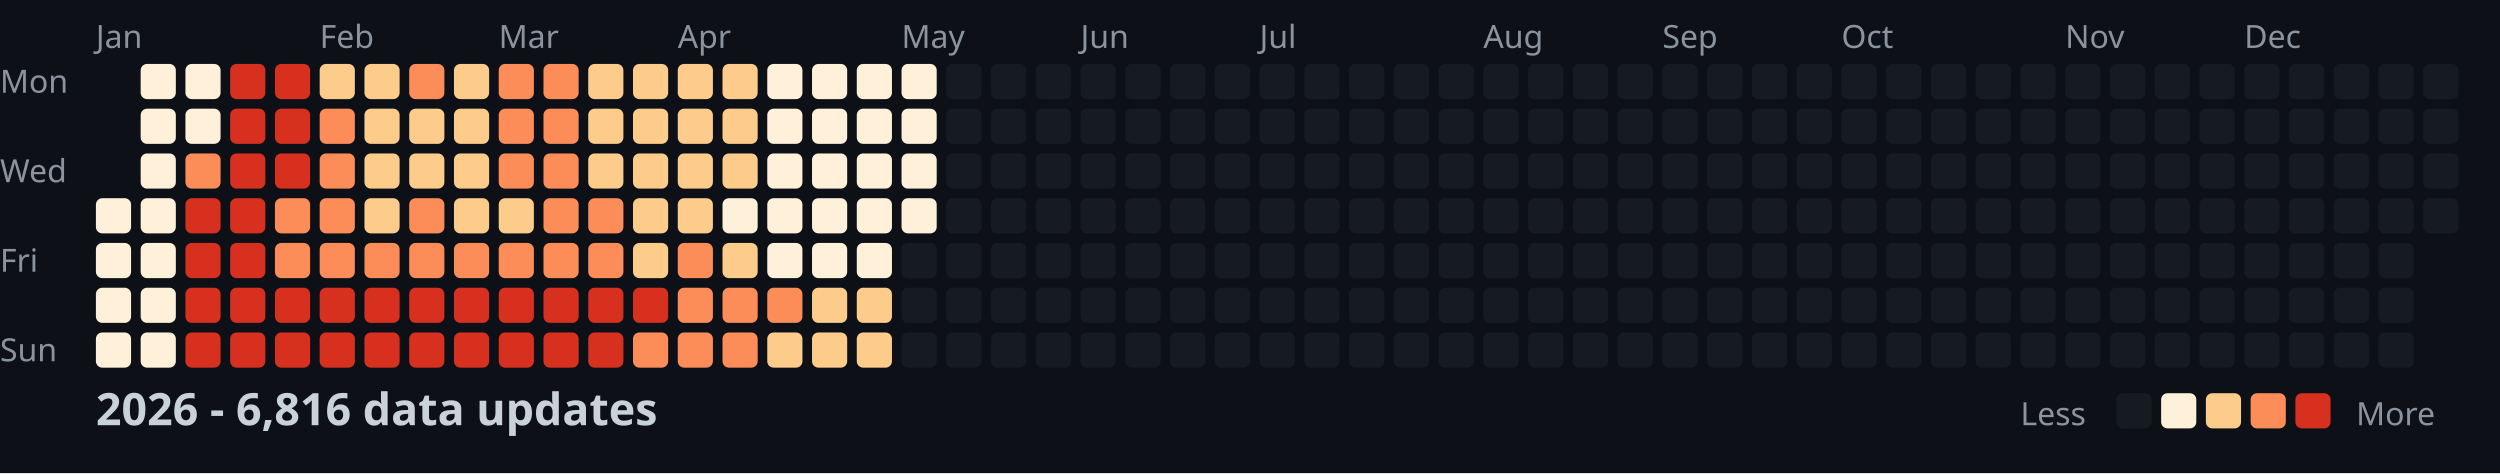
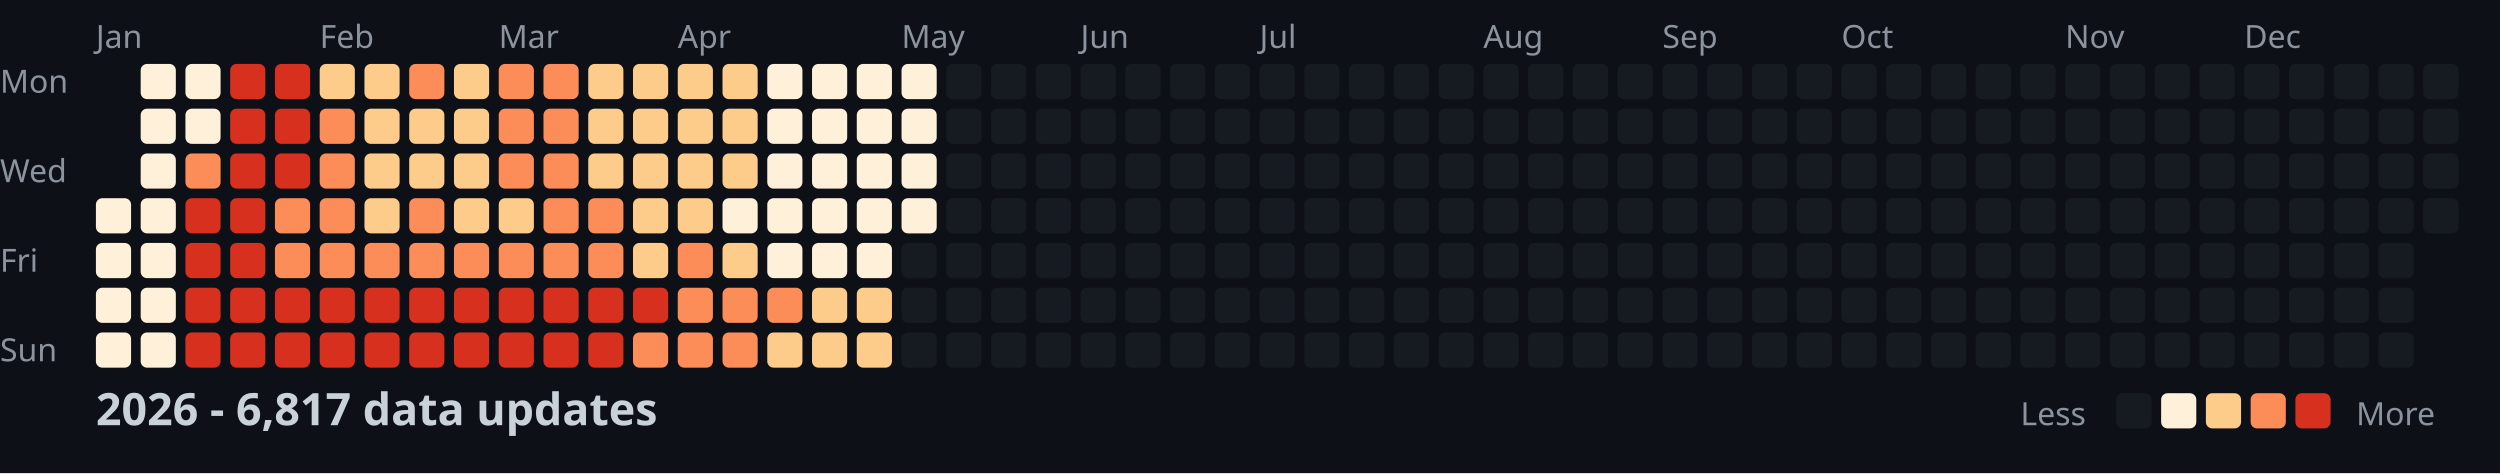
<svg xmlns="http://www.w3.org/2000/svg" width="782" height="148">
  <style>
    .month { font: 10px sans-serif; fill: #8b949e; }
    .day { font: 10px sans-serif; fill: #8b949e; }
    .title { font: bold 14px sans-serif; fill: #c9d1d9; }
    .legend { font: 10px sans-serif; fill: #8b949e; }
  </style>
  <rect width="100%" height="100%" fill="#0d1117" />
  <text x="0" y="29" class="day">Mon</text>
  <text x="0" y="57" class="day">Wed</text>
  <text x="0" y="85" class="day">Fri</text>
  <text x="0" y="113" class="day">Sun</text>
  <text x="30" y="15" class="month">Jan</text>
  <text x="100" y="15" class="month">Feb</text>
  <text x="156" y="15" class="month">Mar</text>
  <text x="212" y="15" class="month">Apr</text>
  <text x="282" y="15" class="month">May</text>
  <text x="338" y="15" class="month">Jun</text>
  <text x="394" y="15" class="month">Jul</text>
  <text x="464" y="15" class="month">Aug</text>
  <text x="520" y="15" class="month">Sep</text>
  <text x="576" y="15" class="month">Oct</text>
  <text x="646" y="15" class="month">Nov</text>
  <text x="702" y="15" class="month">Dec</text>
  <rect x="30" y="62" width="11" height="11" fill="#fef0d9" rx="2" />
  <rect x="30" y="76" width="11" height="11" fill="#fef0d9" rx="2" />
  <rect x="30" y="90" width="11" height="11" fill="#fef0d9" rx="2" />
  <rect x="30" y="104" width="11" height="11" fill="#fef0d9" rx="2" />
  <rect x="44" y="20" width="11" height="11" fill="#fef0d9" rx="2" />
  <rect x="44" y="34" width="11" height="11" fill="#fef0d9" rx="2" />
  <rect x="44" y="48" width="11" height="11" fill="#fef0d9" rx="2" />
  <rect x="44" y="62" width="11" height="11" fill="#fef0d9" rx="2" />
  <rect x="44" y="76" width="11" height="11" fill="#fef0d9" rx="2" />
  <rect x="44" y="90" width="11" height="11" fill="#fef0d9" rx="2" />
  <rect x="44" y="104" width="11" height="11" fill="#fef0d9" rx="2" />
  <rect x="58" y="20" width="11" height="11" fill="#fef0d9" rx="2" />
  <rect x="58" y="34" width="11" height="11" fill="#fef0d9" rx="2" />
  <rect x="58" y="48" width="11" height="11" fill="#fc8d59" rx="2" />
  <rect x="58" y="62" width="11" height="11" fill="#d7301f" rx="2" />
  <rect x="58" y="76" width="11" height="11" fill="#d7301f" rx="2" />
  <rect x="58" y="90" width="11" height="11" fill="#d7301f" rx="2" />
  <rect x="58" y="104" width="11" height="11" fill="#d7301f" rx="2" />
  <rect x="72" y="20" width="11" height="11" fill="#d7301f" rx="2" />
  <rect x="72" y="34" width="11" height="11" fill="#d7301f" rx="2" />
  <rect x="72" y="48" width="11" height="11" fill="#d7301f" rx="2" />
  <rect x="72" y="62" width="11" height="11" fill="#d7301f" rx="2" />
  <rect x="72" y="76" width="11" height="11" fill="#d7301f" rx="2" />
  <rect x="72" y="90" width="11" height="11" fill="#d7301f" rx="2" />
  <rect x="72" y="104" width="11" height="11" fill="#d7301f" rx="2" />
  <rect x="86" y="20" width="11" height="11" fill="#d7301f" rx="2" />
  <rect x="86" y="34" width="11" height="11" fill="#d7301f" rx="2" />
  <rect x="86" y="48" width="11" height="11" fill="#d7301f" rx="2" />
  <rect x="86" y="62" width="11" height="11" fill="#fc8d59" rx="2" />
  <rect x="86" y="76" width="11" height="11" fill="#fc8d59" rx="2" />
  <rect x="86" y="90" width="11" height="11" fill="#d7301f" rx="2" />
  <rect x="86" y="104" width="11" height="11" fill="#d7301f" rx="2" />
  <rect x="100" y="20" width="11" height="11" fill="#fdcc8a" rx="2" />
  <rect x="100" y="34" width="11" height="11" fill="#fc8d59" rx="2" />
  <rect x="100" y="48" width="11" height="11" fill="#fc8d59" rx="2" />
  <rect x="100" y="62" width="11" height="11" fill="#fc8d59" rx="2" />
  <rect x="100" y="76" width="11" height="11" fill="#fc8d59" rx="2" />
  <rect x="100" y="90" width="11" height="11" fill="#d7301f" rx="2" />
  <rect x="100" y="104" width="11" height="11" fill="#d7301f" rx="2" />
  <rect x="114" y="20" width="11" height="11" fill="#fdcc8a" rx="2" />
  <rect x="114" y="34" width="11" height="11" fill="#fdcc8a" rx="2" />
  <rect x="114" y="48" width="11" height="11" fill="#fdcc8a" rx="2" />
  <rect x="114" y="62" width="11" height="11" fill="#fdcc8a" rx="2" />
  <rect x="114" y="76" width="11" height="11" fill="#fc8d59" rx="2" />
  <rect x="114" y="90" width="11" height="11" fill="#d7301f" rx="2" />
  <rect x="114" y="104" width="11" height="11" fill="#d7301f" rx="2" />
  <rect x="128" y="20" width="11" height="11" fill="#fc8d59" rx="2" />
  <rect x="128" y="34" width="11" height="11" fill="#fdcc8a" rx="2" />
  <rect x="128" y="48" width="11" height="11" fill="#fdcc8a" rx="2" />
  <rect x="128" y="62" width="11" height="11" fill="#fc8d59" rx="2" />
  <rect x="128" y="76" width="11" height="11" fill="#fc8d59" rx="2" />
  <rect x="128" y="90" width="11" height="11" fill="#d7301f" rx="2" />
  <rect x="128" y="104" width="11" height="11" fill="#d7301f" rx="2" />
  <rect x="142" y="20" width="11" height="11" fill="#fdcc8a" rx="2" />
  <rect x="142" y="34" width="11" height="11" fill="#fdcc8a" rx="2" />
  <rect x="142" y="48" width="11" height="11" fill="#fdcc8a" rx="2" />
  <rect x="142" y="62" width="11" height="11" fill="#fdcc8a" rx="2" />
  <rect x="142" y="76" width="11" height="11" fill="#fc8d59" rx="2" />
  <rect x="142" y="90" width="11" height="11" fill="#d7301f" rx="2" />
  <rect x="142" y="104" width="11" height="11" fill="#d7301f" rx="2" />
  <rect x="156" y="20" width="11" height="11" fill="#fc8d59" rx="2" />
  <rect x="156" y="34" width="11" height="11" fill="#fc8d59" rx="2" />
  <rect x="156" y="48" width="11" height="11" fill="#fc8d59" rx="2" />
  <rect x="156" y="62" width="11" height="11" fill="#fdcc8a" rx="2" />
  <rect x="156" y="76" width="11" height="11" fill="#fc8d59" rx="2" />
  <rect x="156" y="90" width="11" height="11" fill="#d7301f" rx="2" />
  <rect x="156" y="104" width="11" height="11" fill="#d7301f" rx="2" />
  <rect x="170" y="20" width="11" height="11" fill="#fc8d59" rx="2" />
  <rect x="170" y="34" width="11" height="11" fill="#fc8d59" rx="2" />
  <rect x="170" y="48" width="11" height="11" fill="#fc8d59" rx="2" />
  <rect x="170" y="62" width="11" height="11" fill="#fc8d59" rx="2" />
  <rect x="170" y="76" width="11" height="11" fill="#fc8d59" rx="2" />
  <rect x="170" y="90" width="11" height="11" fill="#d7301f" rx="2" />
  <rect x="170" y="104" width="11" height="11" fill="#d7301f" rx="2" />
  <rect x="184" y="20" width="11" height="11" fill="#fdcc8a" rx="2" />
  <rect x="184" y="34" width="11" height="11" fill="#fdcc8a" rx="2" />
  <rect x="184" y="48" width="11" height="11" fill="#fdcc8a" rx="2" />
  <rect x="184" y="62" width="11" height="11" fill="#fc8d59" rx="2" />
  <rect x="184" y="76" width="11" height="11" fill="#fc8d59" rx="2" />
  <rect x="184" y="90" width="11" height="11" fill="#d7301f" rx="2" />
  <rect x="184" y="104" width="11" height="11" fill="#d7301f" rx="2" />
  <rect x="198" y="20" width="11" height="11" fill="#fdcc8a" rx="2" />
  <rect x="198" y="34" width="11" height="11" fill="#fdcc8a" rx="2" />
  <rect x="198" y="48" width="11" height="11" fill="#fdcc8a" rx="2" />
  <rect x="198" y="62" width="11" height="11" fill="#fdcc8a" rx="2" />
  <rect x="198" y="76" width="11" height="11" fill="#fdcc8a" rx="2" />
  <rect x="198" y="90" width="11" height="11" fill="#d7301f" rx="2" />
  <rect x="198" y="104" width="11" height="11" fill="#fc8d59" rx="2" />
  <rect x="212" y="20" width="11" height="11" fill="#fdcc8a" rx="2" />
  <rect x="212" y="34" width="11" height="11" fill="#fdcc8a" rx="2" />
  <rect x="212" y="48" width="11" height="11" fill="#fdcc8a" rx="2" />
  <rect x="212" y="62" width="11" height="11" fill="#fdcc8a" rx="2" />
  <rect x="212" y="76" width="11" height="11" fill="#fc8d59" rx="2" />
  <rect x="212" y="90" width="11" height="11" fill="#fc8d59" rx="2" />
  <rect x="212" y="104" width="11" height="11" fill="#fc8d59" rx="2" />
  <rect x="226" y="20" width="11" height="11" fill="#fdcc8a" rx="2" />
  <rect x="226" y="34" width="11" height="11" fill="#fdcc8a" rx="2" />
  <rect x="226" y="48" width="11" height="11" fill="#fdcc8a" rx="2" />
  <rect x="226" y="62" width="11" height="11" fill="#fef0d9" rx="2" />
  <rect x="226" y="76" width="11" height="11" fill="#fdcc8a" rx="2" />
  <rect x="226" y="90" width="11" height="11" fill="#fc8d59" rx="2" />
  <rect x="226" y="104" width="11" height="11" fill="#fc8d59" rx="2" />
  <rect x="240" y="20" width="11" height="11" fill="#fef0d9" rx="2" />
  <rect x="240" y="34" width="11" height="11" fill="#fef0d9" rx="2" />
  <rect x="240" y="48" width="11" height="11" fill="#fef0d9" rx="2" />
  <rect x="240" y="62" width="11" height="11" fill="#fef0d9" rx="2" />
  <rect x="240" y="76" width="11" height="11" fill="#fef0d9" rx="2" />
  <rect x="240" y="90" width="11" height="11" fill="#fc8d59" rx="2" />
  <rect x="240" y="104" width="11" height="11" fill="#fdcc8a" rx="2" />
  <rect x="254" y="20" width="11" height="11" fill="#fef0d9" rx="2" />
  <rect x="254" y="34" width="11" height="11" fill="#fef0d9" rx="2" />
  <rect x="254" y="48" width="11" height="11" fill="#fef0d9" rx="2" />
  <rect x="254" y="62" width="11" height="11" fill="#fef0d9" rx="2" />
  <rect x="254" y="76" width="11" height="11" fill="#fef0d9" rx="2" />
  <rect x="254" y="90" width="11" height="11" fill="#fdcc8a" rx="2" />
  <rect x="254" y="104" width="11" height="11" fill="#fdcc8a" rx="2" />
  <rect x="268" y="20" width="11" height="11" fill="#fef0d9" rx="2" />
  <rect x="268" y="34" width="11" height="11" fill="#fef0d9" rx="2" />
  <rect x="268" y="48" width="11" height="11" fill="#fef0d9" rx="2" />
  <rect x="268" y="62" width="11" height="11" fill="#fef0d9" rx="2" />
  <rect x="268" y="76" width="11" height="11" fill="#fef0d9" rx="2" />
  <rect x="268" y="90" width="11" height="11" fill="#fdcc8a" rx="2" />
  <rect x="268" y="104" width="11" height="11" fill="#fdcc8a" rx="2" />
  <rect x="282" y="20" width="11" height="11" fill="#fef0d9" rx="2" />
  <rect x="282" y="34" width="11" height="11" fill="#fef0d9" rx="2" />
  <rect x="282" y="48" width="11" height="11" fill="#fef0d9" rx="2" />
  <rect x="282" y="62" width="11" height="11" fill="#fef0d9" rx="2" />
  <rect x="282" y="76" width="11" height="11" fill="#161b22" rx="2" />
  <rect x="282" y="90" width="11" height="11" fill="#161b22" rx="2" />
  <rect x="282" y="104" width="11" height="11" fill="#161b22" rx="2" />
  <rect x="296" y="20" width="11" height="11" fill="#161b22" rx="2" />
  <rect x="296" y="34" width="11" height="11" fill="#161b22" rx="2" />
  <rect x="296" y="48" width="11" height="11" fill="#161b22" rx="2" />
  <rect x="296" y="62" width="11" height="11" fill="#161b22" rx="2" />
  <rect x="296" y="76" width="11" height="11" fill="#161b22" rx="2" />
  <rect x="296" y="90" width="11" height="11" fill="#161b22" rx="2" />
  <rect x="296" y="104" width="11" height="11" fill="#161b22" rx="2" />
  <rect x="310" y="20" width="11" height="11" fill="#161b22" rx="2" />
  <rect x="310" y="34" width="11" height="11" fill="#161b22" rx="2" />
  <rect x="310" y="48" width="11" height="11" fill="#161b22" rx="2" />
  <rect x="310" y="62" width="11" height="11" fill="#161b22" rx="2" />
  <rect x="310" y="76" width="11" height="11" fill="#161b22" rx="2" />
  <rect x="310" y="90" width="11" height="11" fill="#161b22" rx="2" />
  <rect x="310" y="104" width="11" height="11" fill="#161b22" rx="2" />
  <rect x="324" y="20" width="11" height="11" fill="#161b22" rx="2" />
  <rect x="324" y="34" width="11" height="11" fill="#161b22" rx="2" />
  <rect x="324" y="48" width="11" height="11" fill="#161b22" rx="2" />
  <rect x="324" y="62" width="11" height="11" fill="#161b22" rx="2" />
  <rect x="324" y="76" width="11" height="11" fill="#161b22" rx="2" />
  <rect x="324" y="90" width="11" height="11" fill="#161b22" rx="2" />
  <rect x="324" y="104" width="11" height="11" fill="#161b22" rx="2" />
  <rect x="338" y="20" width="11" height="11" fill="#161b22" rx="2" />
  <rect x="338" y="34" width="11" height="11" fill="#161b22" rx="2" />
  <rect x="338" y="48" width="11" height="11" fill="#161b22" rx="2" />
  <rect x="338" y="62" width="11" height="11" fill="#161b22" rx="2" />
  <rect x="338" y="76" width="11" height="11" fill="#161b22" rx="2" />
  <rect x="338" y="90" width="11" height="11" fill="#161b22" rx="2" />
  <rect x="338" y="104" width="11" height="11" fill="#161b22" rx="2" />
  <rect x="352" y="20" width="11" height="11" fill="#161b22" rx="2" />
  <rect x="352" y="34" width="11" height="11" fill="#161b22" rx="2" />
  <rect x="352" y="48" width="11" height="11" fill="#161b22" rx="2" />
  <rect x="352" y="62" width="11" height="11" fill="#161b22" rx="2" />
  <rect x="352" y="76" width="11" height="11" fill="#161b22" rx="2" />
  <rect x="352" y="90" width="11" height="11" fill="#161b22" rx="2" />
  <rect x="352" y="104" width="11" height="11" fill="#161b22" rx="2" />
  <rect x="366" y="20" width="11" height="11" fill="#161b22" rx="2" />
  <rect x="366" y="34" width="11" height="11" fill="#161b22" rx="2" />
  <rect x="366" y="48" width="11" height="11" fill="#161b22" rx="2" />
  <rect x="366" y="62" width="11" height="11" fill="#161b22" rx="2" />
  <rect x="366" y="76" width="11" height="11" fill="#161b22" rx="2" />
  <rect x="366" y="90" width="11" height="11" fill="#161b22" rx="2" />
  <rect x="366" y="104" width="11" height="11" fill="#161b22" rx="2" />
  <rect x="380" y="20" width="11" height="11" fill="#161b22" rx="2" />
  <rect x="380" y="34" width="11" height="11" fill="#161b22" rx="2" />
  <rect x="380" y="48" width="11" height="11" fill="#161b22" rx="2" />
  <rect x="380" y="62" width="11" height="11" fill="#161b22" rx="2" />
  <rect x="380" y="76" width="11" height="11" fill="#161b22" rx="2" />
  <rect x="380" y="90" width="11" height="11" fill="#161b22" rx="2" />
  <rect x="380" y="104" width="11" height="11" fill="#161b22" rx="2" />
  <rect x="394" y="20" width="11" height="11" fill="#161b22" rx="2" />
  <rect x="394" y="34" width="11" height="11" fill="#161b22" rx="2" />
  <rect x="394" y="48" width="11" height="11" fill="#161b22" rx="2" />
  <rect x="394" y="62" width="11" height="11" fill="#161b22" rx="2" />
  <rect x="394" y="76" width="11" height="11" fill="#161b22" rx="2" />
  <rect x="394" y="90" width="11" height="11" fill="#161b22" rx="2" />
  <rect x="394" y="104" width="11" height="11" fill="#161b22" rx="2" />
  <rect x="408" y="20" width="11" height="11" fill="#161b22" rx="2" />
  <rect x="408" y="34" width="11" height="11" fill="#161b22" rx="2" />
  <rect x="408" y="48" width="11" height="11" fill="#161b22" rx="2" />
  <rect x="408" y="62" width="11" height="11" fill="#161b22" rx="2" />
  <rect x="408" y="76" width="11" height="11" fill="#161b22" rx="2" />
  <rect x="408" y="90" width="11" height="11" fill="#161b22" rx="2" />
  <rect x="408" y="104" width="11" height="11" fill="#161b22" rx="2" />
  <rect x="422" y="20" width="11" height="11" fill="#161b22" rx="2" />
  <rect x="422" y="34" width="11" height="11" fill="#161b22" rx="2" />
  <rect x="422" y="48" width="11" height="11" fill="#161b22" rx="2" />
  <rect x="422" y="62" width="11" height="11" fill="#161b22" rx="2" />
  <rect x="422" y="76" width="11" height="11" fill="#161b22" rx="2" />
  <rect x="422" y="90" width="11" height="11" fill="#161b22" rx="2" />
  <rect x="422" y="104" width="11" height="11" fill="#161b22" rx="2" />
  <rect x="436" y="20" width="11" height="11" fill="#161b22" rx="2" />
  <rect x="436" y="34" width="11" height="11" fill="#161b22" rx="2" />
  <rect x="436" y="48" width="11" height="11" fill="#161b22" rx="2" />
  <rect x="436" y="62" width="11" height="11" fill="#161b22" rx="2" />
  <rect x="436" y="76" width="11" height="11" fill="#161b22" rx="2" />
  <rect x="436" y="90" width="11" height="11" fill="#161b22" rx="2" />
  <rect x="436" y="104" width="11" height="11" fill="#161b22" rx="2" />
  <rect x="450" y="20" width="11" height="11" fill="#161b22" rx="2" />
  <rect x="450" y="34" width="11" height="11" fill="#161b22" rx="2" />
  <rect x="450" y="48" width="11" height="11" fill="#161b22" rx="2" />
  <rect x="450" y="62" width="11" height="11" fill="#161b22" rx="2" />
  <rect x="450" y="76" width="11" height="11" fill="#161b22" rx="2" />
  <rect x="450" y="90" width="11" height="11" fill="#161b22" rx="2" />
  <rect x="450" y="104" width="11" height="11" fill="#161b22" rx="2" />
  <rect x="464" y="20" width="11" height="11" fill="#161b22" rx="2" />
  <rect x="464" y="34" width="11" height="11" fill="#161b22" rx="2" />
  <rect x="464" y="48" width="11" height="11" fill="#161b22" rx="2" />
  <rect x="464" y="62" width="11" height="11" fill="#161b22" rx="2" />
  <rect x="464" y="76" width="11" height="11" fill="#161b22" rx="2" />
  <rect x="464" y="90" width="11" height="11" fill="#161b22" rx="2" />
  <rect x="464" y="104" width="11" height="11" fill="#161b22" rx="2" />
  <rect x="478" y="20" width="11" height="11" fill="#161b22" rx="2" />
  <rect x="478" y="34" width="11" height="11" fill="#161b22" rx="2" />
  <rect x="478" y="48" width="11" height="11" fill="#161b22" rx="2" />
  <rect x="478" y="62" width="11" height="11" fill="#161b22" rx="2" />
  <rect x="478" y="76" width="11" height="11" fill="#161b22" rx="2" />
  <rect x="478" y="90" width="11" height="11" fill="#161b22" rx="2" />
  <rect x="478" y="104" width="11" height="11" fill="#161b22" rx="2" />
  <rect x="492" y="20" width="11" height="11" fill="#161b22" rx="2" />
  <rect x="492" y="34" width="11" height="11" fill="#161b22" rx="2" />
  <rect x="492" y="48" width="11" height="11" fill="#161b22" rx="2" />
  <rect x="492" y="62" width="11" height="11" fill="#161b22" rx="2" />
  <rect x="492" y="76" width="11" height="11" fill="#161b22" rx="2" />
  <rect x="492" y="90" width="11" height="11" fill="#161b22" rx="2" />
  <rect x="492" y="104" width="11" height="11" fill="#161b22" rx="2" />
  <rect x="506" y="20" width="11" height="11" fill="#161b22" rx="2" />
  <rect x="506" y="34" width="11" height="11" fill="#161b22" rx="2" />
  <rect x="506" y="48" width="11" height="11" fill="#161b22" rx="2" />
  <rect x="506" y="62" width="11" height="11" fill="#161b22" rx="2" />
  <rect x="506" y="76" width="11" height="11" fill="#161b22" rx="2" />
  <rect x="506" y="90" width="11" height="11" fill="#161b22" rx="2" />
  <rect x="506" y="104" width="11" height="11" fill="#161b22" rx="2" />
  <rect x="520" y="20" width="11" height="11" fill="#161b22" rx="2" />
  <rect x="520" y="34" width="11" height="11" fill="#161b22" rx="2" />
  <rect x="520" y="48" width="11" height="11" fill="#161b22" rx="2" />
  <rect x="520" y="62" width="11" height="11" fill="#161b22" rx="2" />
  <rect x="520" y="76" width="11" height="11" fill="#161b22" rx="2" />
  <rect x="520" y="90" width="11" height="11" fill="#161b22" rx="2" />
  <rect x="520" y="104" width="11" height="11" fill="#161b22" rx="2" />
  <rect x="534" y="20" width="11" height="11" fill="#161b22" rx="2" />
  <rect x="534" y="34" width="11" height="11" fill="#161b22" rx="2" />
  <rect x="534" y="48" width="11" height="11" fill="#161b22" rx="2" />
  <rect x="534" y="62" width="11" height="11" fill="#161b22" rx="2" />
  <rect x="534" y="76" width="11" height="11" fill="#161b22" rx="2" />
  <rect x="534" y="90" width="11" height="11" fill="#161b22" rx="2" />
  <rect x="534" y="104" width="11" height="11" fill="#161b22" rx="2" />
  <rect x="548" y="20" width="11" height="11" fill="#161b22" rx="2" />
  <rect x="548" y="34" width="11" height="11" fill="#161b22" rx="2" />
  <rect x="548" y="48" width="11" height="11" fill="#161b22" rx="2" />
  <rect x="548" y="62" width="11" height="11" fill="#161b22" rx="2" />
  <rect x="548" y="76" width="11" height="11" fill="#161b22" rx="2" />
  <rect x="548" y="90" width="11" height="11" fill="#161b22" rx="2" />
  <rect x="548" y="104" width="11" height="11" fill="#161b22" rx="2" />
  <rect x="562" y="20" width="11" height="11" fill="#161b22" rx="2" />
  <rect x="562" y="34" width="11" height="11" fill="#161b22" rx="2" />
  <rect x="562" y="48" width="11" height="11" fill="#161b22" rx="2" />
  <rect x="562" y="62" width="11" height="11" fill="#161b22" rx="2" />
  <rect x="562" y="76" width="11" height="11" fill="#161b22" rx="2" />
  <rect x="562" y="90" width="11" height="11" fill="#161b22" rx="2" />
  <rect x="562" y="104" width="11" height="11" fill="#161b22" rx="2" />
  <rect x="576" y="20" width="11" height="11" fill="#161b22" rx="2" />
  <rect x="576" y="34" width="11" height="11" fill="#161b22" rx="2" />
  <rect x="576" y="48" width="11" height="11" fill="#161b22" rx="2" />
  <rect x="576" y="62" width="11" height="11" fill="#161b22" rx="2" />
  <rect x="576" y="76" width="11" height="11" fill="#161b22" rx="2" />
  <rect x="576" y="90" width="11" height="11" fill="#161b22" rx="2" />
  <rect x="576" y="104" width="11" height="11" fill="#161b22" rx="2" />
  <rect x="590" y="20" width="11" height="11" fill="#161b22" rx="2" />
  <rect x="590" y="34" width="11" height="11" fill="#161b22" rx="2" />
  <rect x="590" y="48" width="11" height="11" fill="#161b22" rx="2" />
  <rect x="590" y="62" width="11" height="11" fill="#161b22" rx="2" />
  <rect x="590" y="76" width="11" height="11" fill="#161b22" rx="2" />
  <rect x="590" y="90" width="11" height="11" fill="#161b22" rx="2" />
  <rect x="590" y="104" width="11" height="11" fill="#161b22" rx="2" />
  <rect x="604" y="20" width="11" height="11" fill="#161b22" rx="2" />
  <rect x="604" y="34" width="11" height="11" fill="#161b22" rx="2" />
  <rect x="604" y="48" width="11" height="11" fill="#161b22" rx="2" />
  <rect x="604" y="62" width="11" height="11" fill="#161b22" rx="2" />
  <rect x="604" y="76" width="11" height="11" fill="#161b22" rx="2" />
  <rect x="604" y="90" width="11" height="11" fill="#161b22" rx="2" />
  <rect x="604" y="104" width="11" height="11" fill="#161b22" rx="2" />
  <rect x="618" y="20" width="11" height="11" fill="#161b22" rx="2" />
  <rect x="618" y="34" width="11" height="11" fill="#161b22" rx="2" />
  <rect x="618" y="48" width="11" height="11" fill="#161b22" rx="2" />
  <rect x="618" y="62" width="11" height="11" fill="#161b22" rx="2" />
  <rect x="618" y="76" width="11" height="11" fill="#161b22" rx="2" />
  <rect x="618" y="90" width="11" height="11" fill="#161b22" rx="2" />
  <rect x="618" y="104" width="11" height="11" fill="#161b22" rx="2" />
  <rect x="632" y="20" width="11" height="11" fill="#161b22" rx="2" />
  <rect x="632" y="34" width="11" height="11" fill="#161b22" rx="2" />
  <rect x="632" y="48" width="11" height="11" fill="#161b22" rx="2" />
  <rect x="632" y="62" width="11" height="11" fill="#161b22" rx="2" />
  <rect x="632" y="76" width="11" height="11" fill="#161b22" rx="2" />
  <rect x="632" y="90" width="11" height="11" fill="#161b22" rx="2" />
  <rect x="632" y="104" width="11" height="11" fill="#161b22" rx="2" />
  <rect x="646" y="20" width="11" height="11" fill="#161b22" rx="2" />
  <rect x="646" y="34" width="11" height="11" fill="#161b22" rx="2" />
  <rect x="646" y="48" width="11" height="11" fill="#161b22" rx="2" />
  <rect x="646" y="62" width="11" height="11" fill="#161b22" rx="2" />
  <rect x="646" y="76" width="11" height="11" fill="#161b22" rx="2" />
  <rect x="646" y="90" width="11" height="11" fill="#161b22" rx="2" />
  <rect x="646" y="104" width="11" height="11" fill="#161b22" rx="2" />
  <rect x="660" y="20" width="11" height="11" fill="#161b22" rx="2" />
  <rect x="660" y="34" width="11" height="11" fill="#161b22" rx="2" />
  <rect x="660" y="48" width="11" height="11" fill="#161b22" rx="2" />
  <rect x="660" y="62" width="11" height="11" fill="#161b22" rx="2" />
  <rect x="660" y="76" width="11" height="11" fill="#161b22" rx="2" />
  <rect x="660" y="90" width="11" height="11" fill="#161b22" rx="2" />
  <rect x="660" y="104" width="11" height="11" fill="#161b22" rx="2" />
  <rect x="674" y="20" width="11" height="11" fill="#161b22" rx="2" />
  <rect x="674" y="34" width="11" height="11" fill="#161b22" rx="2" />
  <rect x="674" y="48" width="11" height="11" fill="#161b22" rx="2" />
  <rect x="674" y="62" width="11" height="11" fill="#161b22" rx="2" />
  <rect x="674" y="76" width="11" height="11" fill="#161b22" rx="2" />
  <rect x="674" y="90" width="11" height="11" fill="#161b22" rx="2" />
  <rect x="674" y="104" width="11" height="11" fill="#161b22" rx="2" />
  <rect x="688" y="20" width="11" height="11" fill="#161b22" rx="2" />
  <rect x="688" y="34" width="11" height="11" fill="#161b22" rx="2" />
  <rect x="688" y="48" width="11" height="11" fill="#161b22" rx="2" />
  <rect x="688" y="62" width="11" height="11" fill="#161b22" rx="2" />
  <rect x="688" y="76" width="11" height="11" fill="#161b22" rx="2" />
  <rect x="688" y="90" width="11" height="11" fill="#161b22" rx="2" />
  <rect x="688" y="104" width="11" height="11" fill="#161b22" rx="2" />
  <rect x="702" y="20" width="11" height="11" fill="#161b22" rx="2" />
  <rect x="702" y="34" width="11" height="11" fill="#161b22" rx="2" />
  <rect x="702" y="48" width="11" height="11" fill="#161b22" rx="2" />
  <rect x="702" y="62" width="11" height="11" fill="#161b22" rx="2" />
  <rect x="702" y="76" width="11" height="11" fill="#161b22" rx="2" />
  <rect x="702" y="90" width="11" height="11" fill="#161b22" rx="2" />
  <rect x="702" y="104" width="11" height="11" fill="#161b22" rx="2" />
  <rect x="716" y="20" width="11" height="11" fill="#161b22" rx="2" />
  <rect x="716" y="34" width="11" height="11" fill="#161b22" rx="2" />
  <rect x="716" y="48" width="11" height="11" fill="#161b22" rx="2" />
  <rect x="716" y="62" width="11" height="11" fill="#161b22" rx="2" />
  <rect x="716" y="76" width="11" height="11" fill="#161b22" rx="2" />
  <rect x="716" y="90" width="11" height="11" fill="#161b22" rx="2" />
  <rect x="716" y="104" width="11" height="11" fill="#161b22" rx="2" />
  <rect x="730" y="20" width="11" height="11" fill="#161b22" rx="2" />
  <rect x="730" y="34" width="11" height="11" fill="#161b22" rx="2" />
  <rect x="730" y="48" width="11" height="11" fill="#161b22" rx="2" />
  <rect x="730" y="62" width="11" height="11" fill="#161b22" rx="2" />
  <rect x="730" y="76" width="11" height="11" fill="#161b22" rx="2" />
  <rect x="730" y="90" width="11" height="11" fill="#161b22" rx="2" />
  <rect x="730" y="104" width="11" height="11" fill="#161b22" rx="2" />
  <rect x="744" y="20" width="11" height="11" fill="#161b22" rx="2" />
  <rect x="744" y="34" width="11" height="11" fill="#161b22" rx="2" />
  <rect x="744" y="48" width="11" height="11" fill="#161b22" rx="2" />
  <rect x="744" y="62" width="11" height="11" fill="#161b22" rx="2" />
  <rect x="744" y="76" width="11" height="11" fill="#161b22" rx="2" />
  <rect x="744" y="90" width="11" height="11" fill="#161b22" rx="2" />
  <rect x="744" y="104" width="11" height="11" fill="#161b22" rx="2" />
  <rect x="758" y="20" width="11" height="11" fill="#161b22" rx="2" />
  <rect x="758" y="34" width="11" height="11" fill="#161b22" rx="2" />
  <rect x="758" y="48" width="11" height="11" fill="#161b22" rx="2" />
  <rect x="758" y="62" width="11" height="11" fill="#161b22" rx="2" />
-   <text x="30" y="133" class="title">2026 - 6,816 data updates</text>
+   <text x="30" y="133" class="title">2026 - 6,817 data updates</text>
  <text x="632" y="133" class="legend">Less</text>
  <rect x="662" y="123" width="11" height="11" fill="#161b22" rx="2" />
  <rect x="676" y="123" width="11" height="11" fill="#fef0d9" rx="2" />
  <rect x="690" y="123" width="11" height="11" fill="#fdcc8a" rx="2" />
  <rect x="704" y="123" width="11" height="11" fill="#fc8d59" rx="2" />
  <rect x="718" y="123" width="11" height="11" fill="#d7301f" rx="2" />
  <text x="737" y="133" class="legend">More</text>
</svg>
